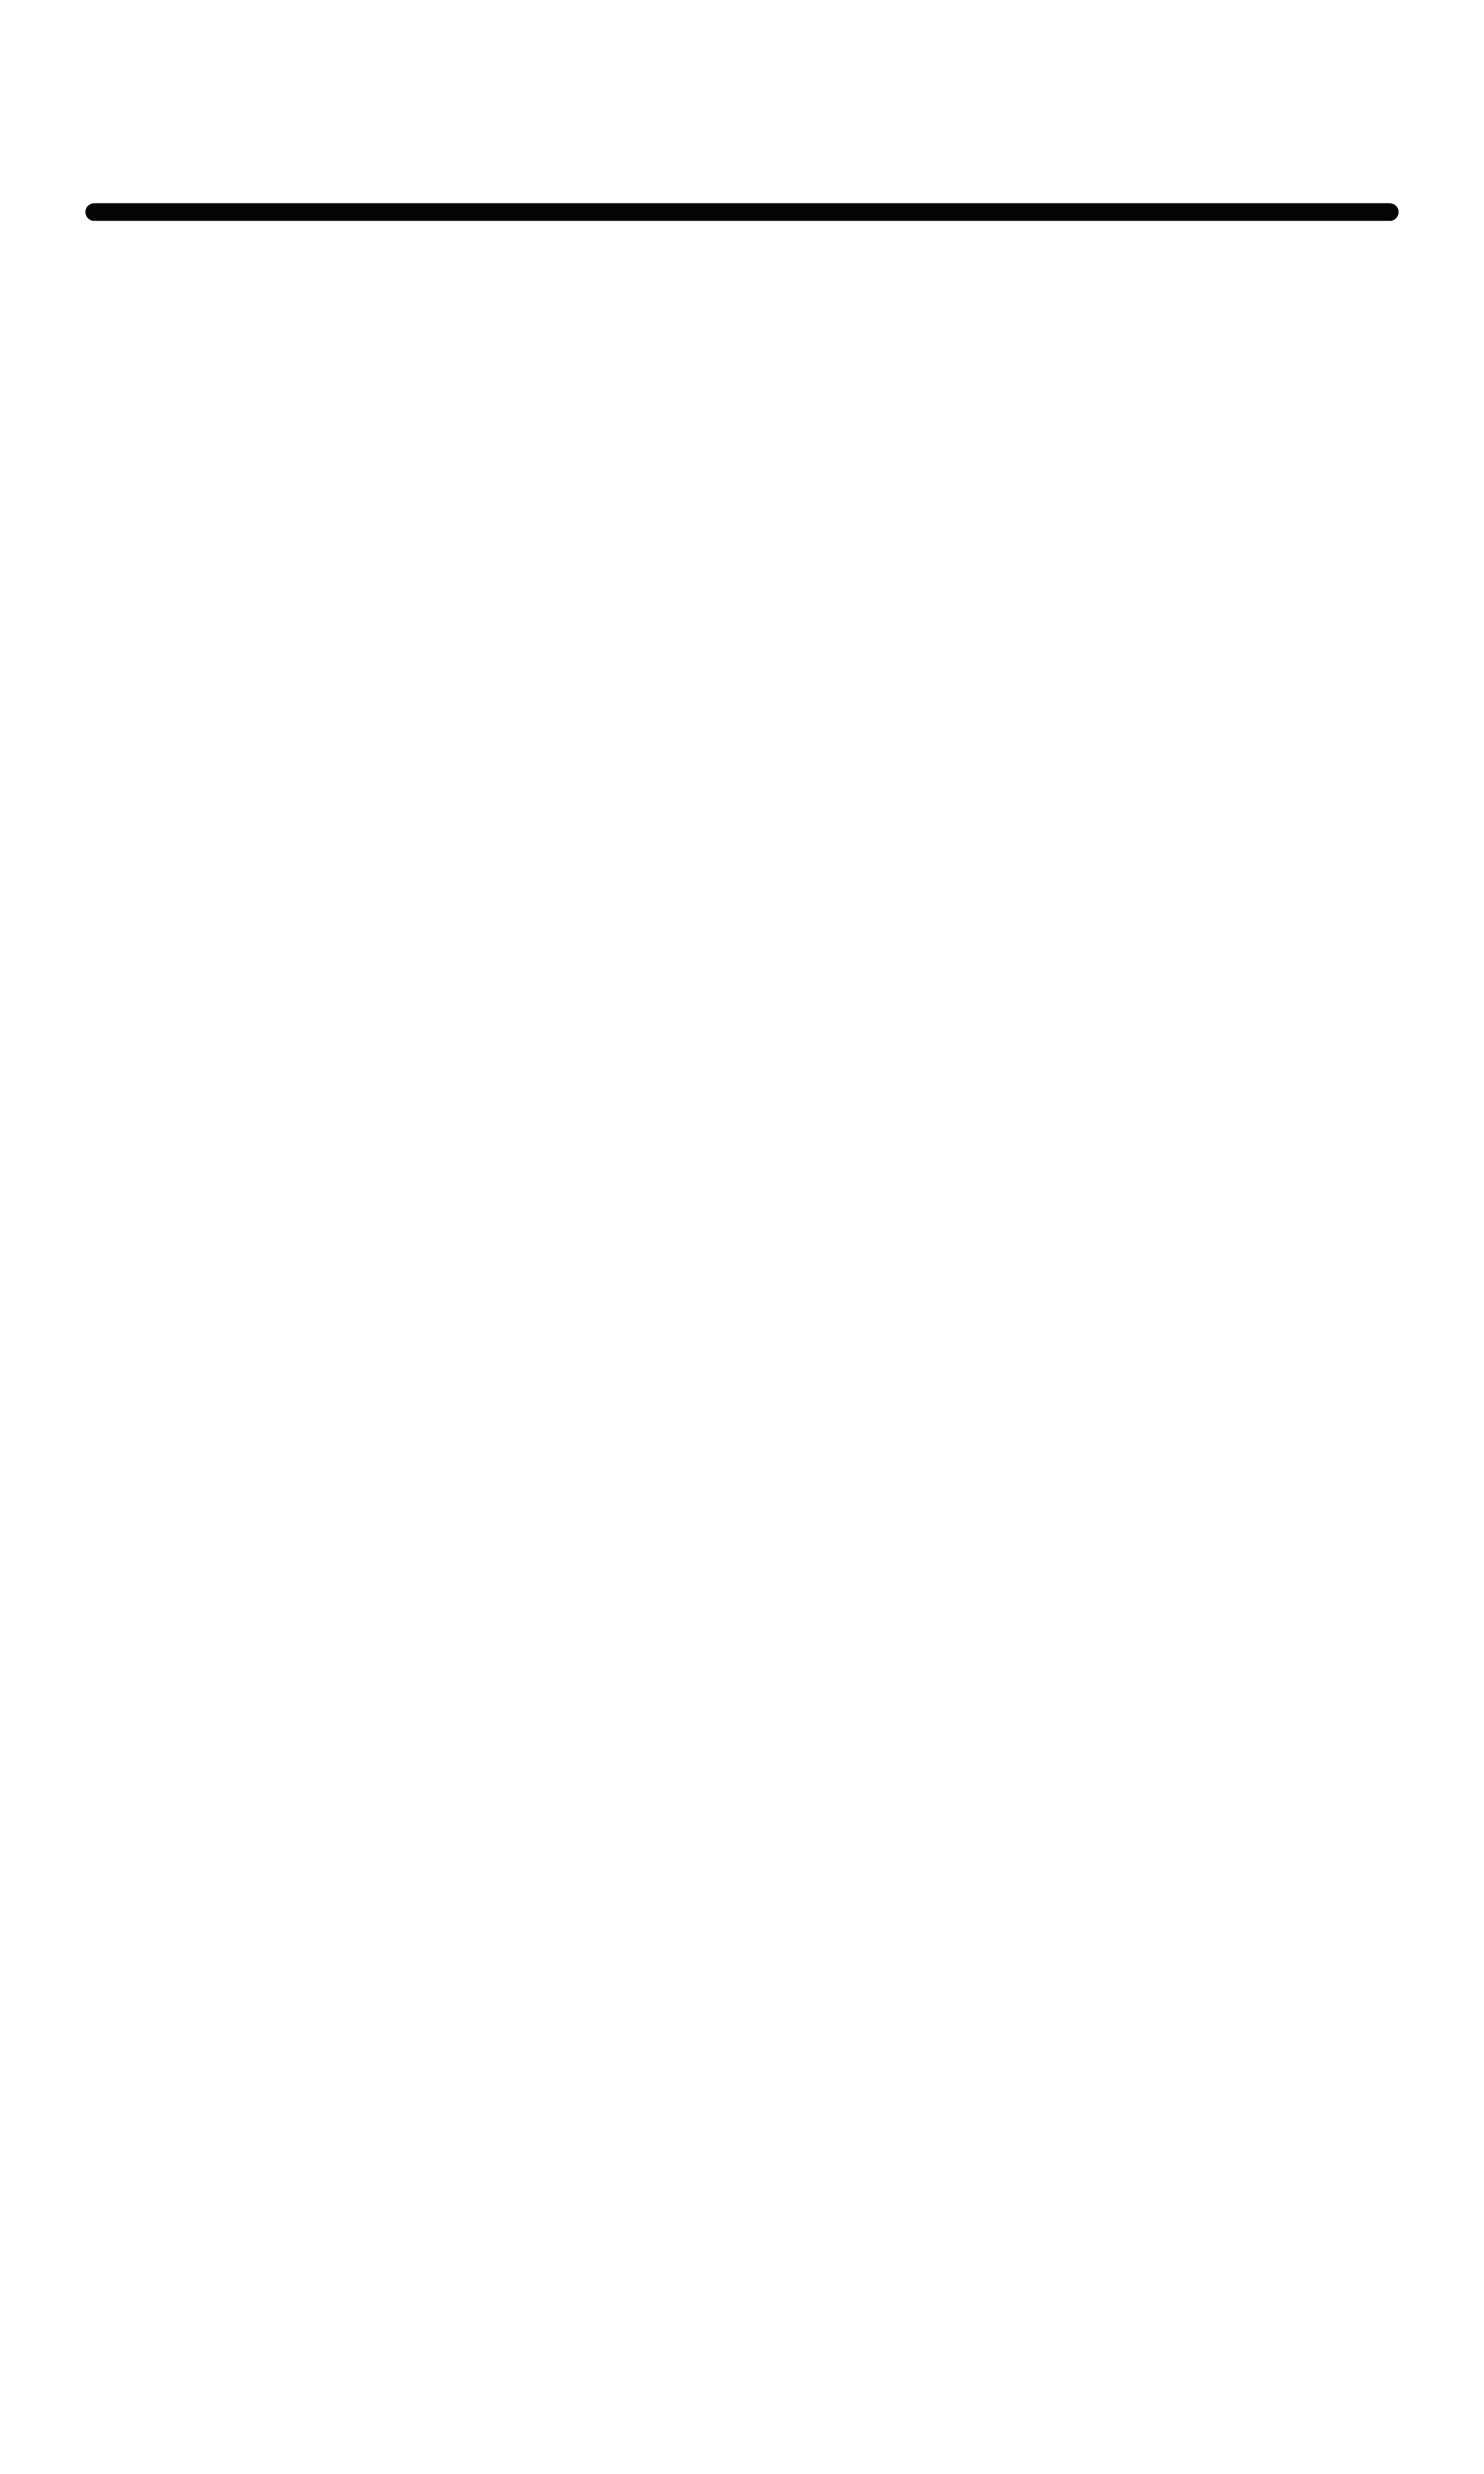
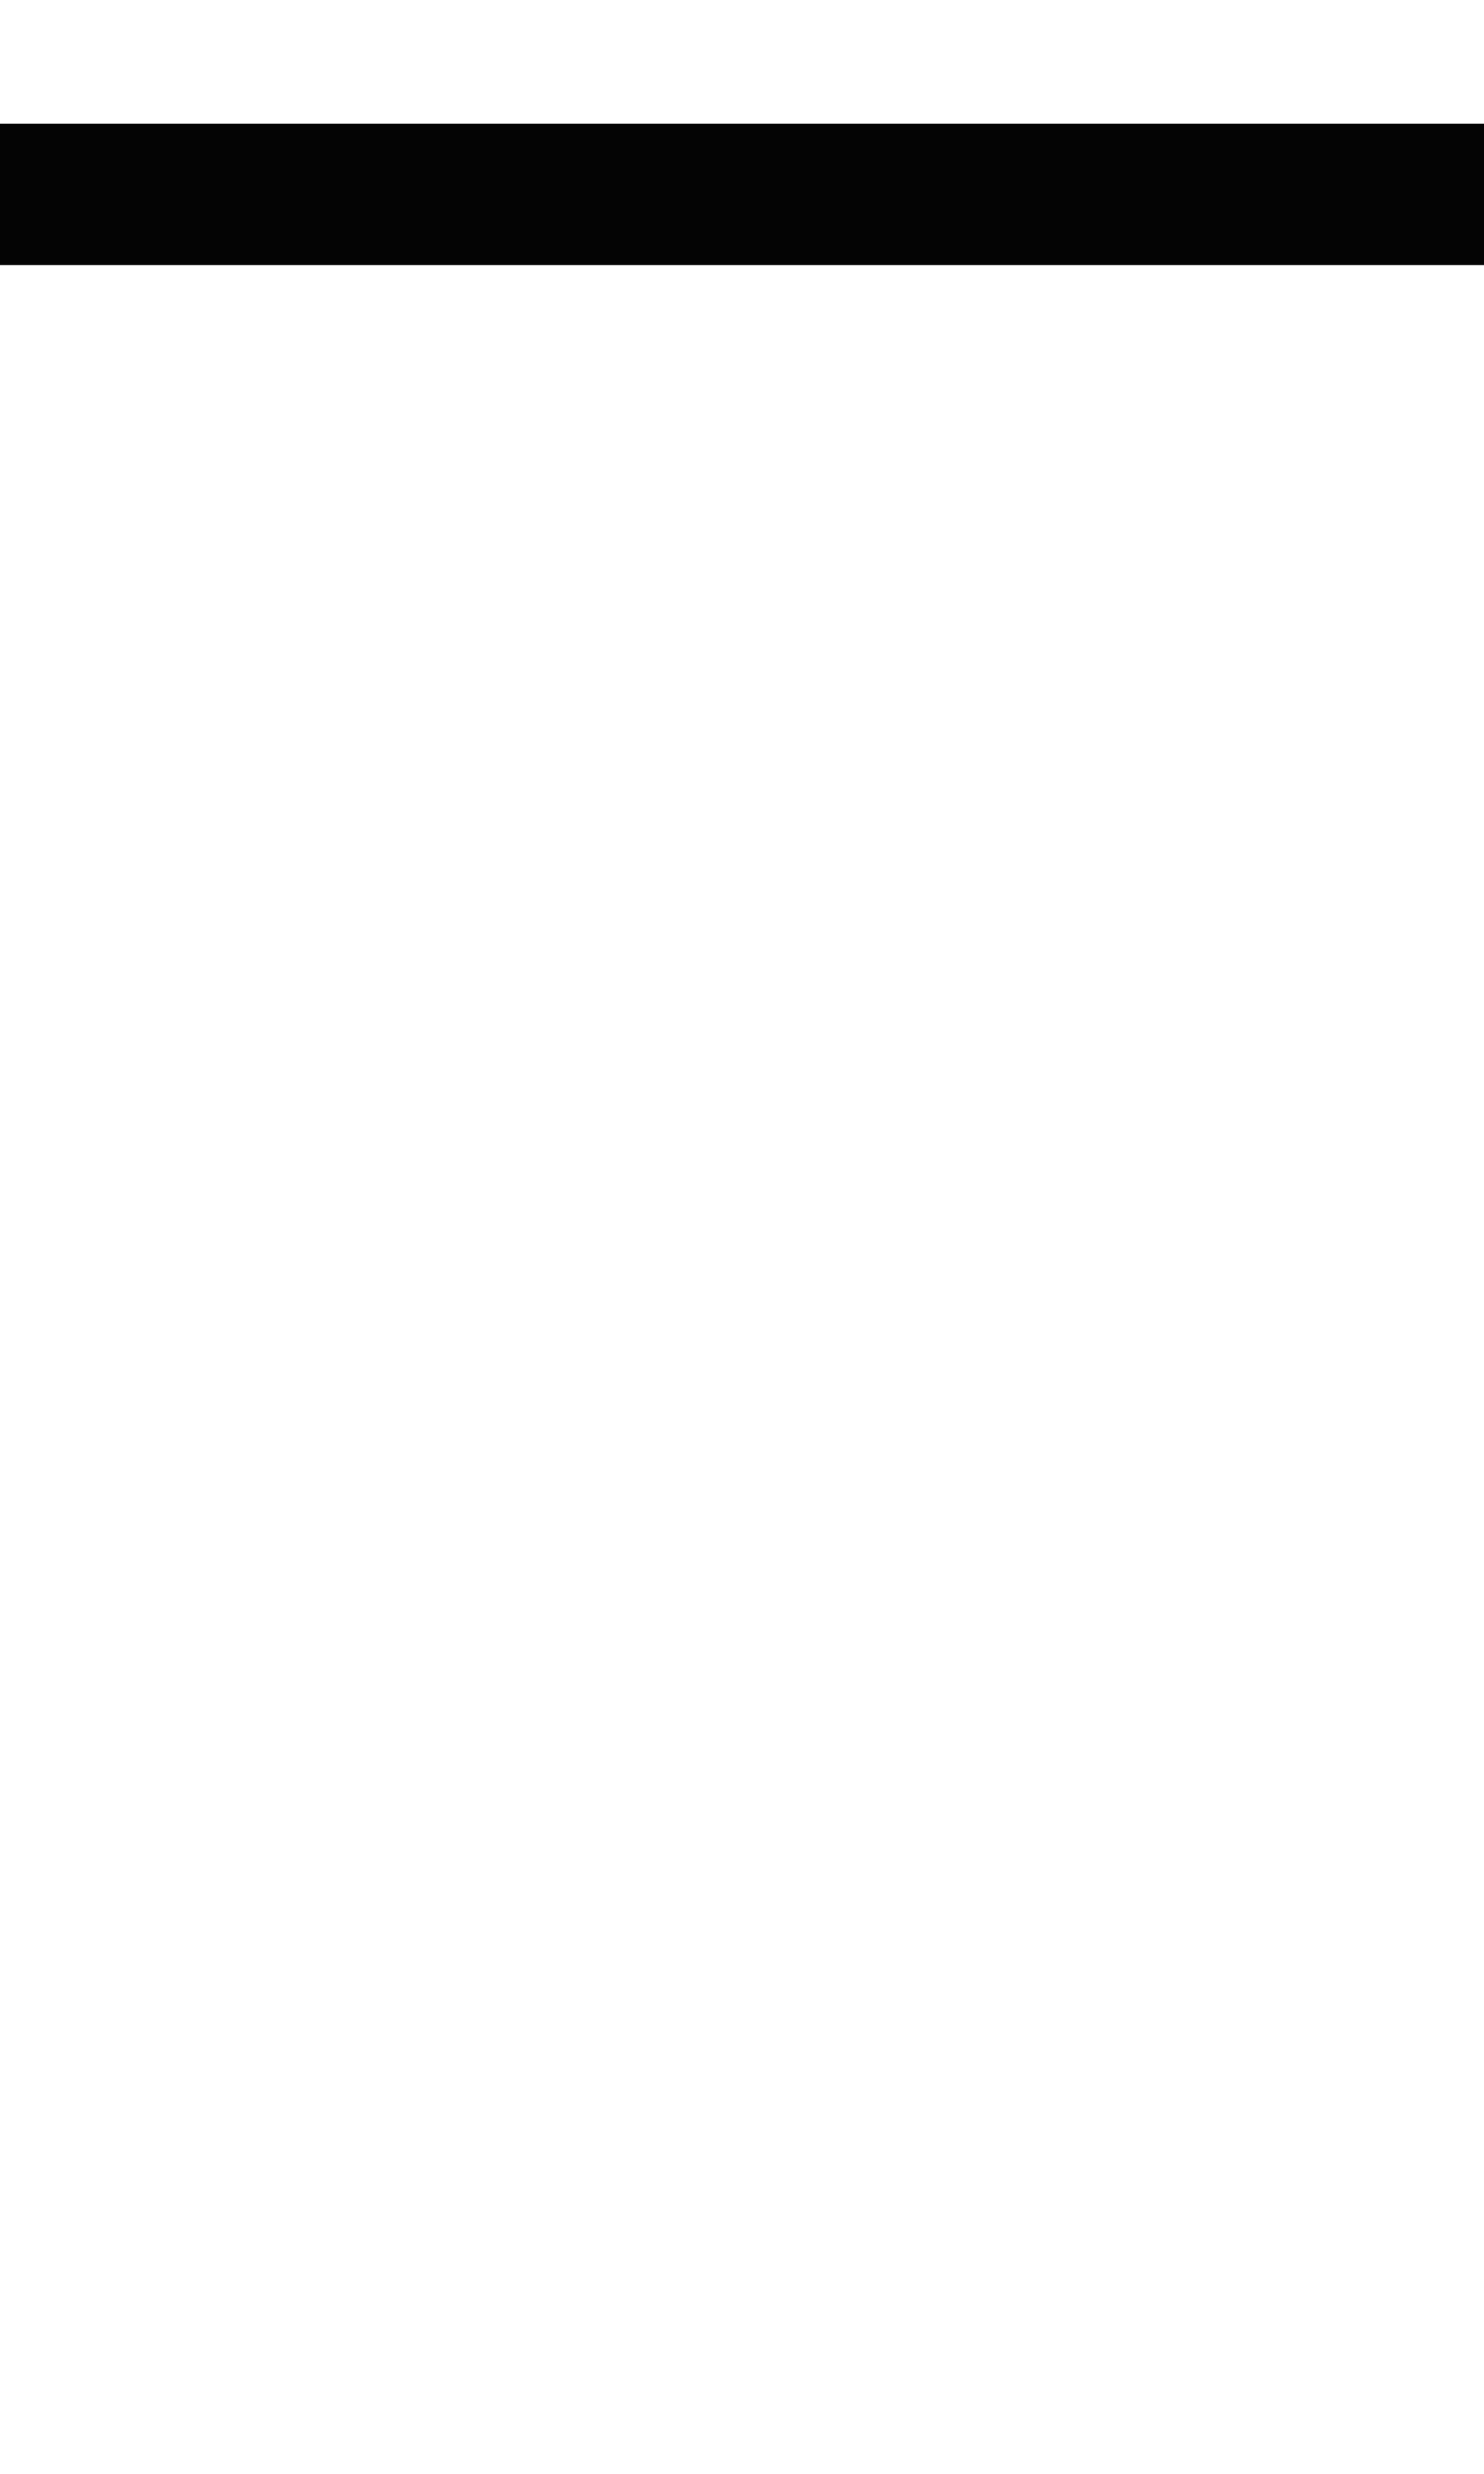
<svg xmlns="http://www.w3.org/2000/svg" width="1008" height="1680" viewBox="0 0 63 105" version="1.1" id="svg5" xml:space="preserve">
  <defs id="defs2" />
  <g id="layer3" style="display:inline;opacity:0.5;stroke-width:3.6;stroke-dasharray:none" transform="matrix(0.8333333,0,0,0.8333333,-157.9762,-173.0963)" />
  <g id="layer2" style="display:inline" />
  <g id="layer1" style="display:inline">
-     <path style="fill:none;stroke:#040404;stroke-width:0.75;stroke-linecap:round;stroke-linejoin:round;stroke-miterlimit:2.613;stroke-dasharray:none" d="M 4,9 59,9" id="path1504" />
+     <path style="fill:none;stroke:#040404;stroke-width:6;stroke-linecap:round;stroke-linejoin:round;stroke-miterlimit:2.613;stroke-dasharray:none" d="M 0,8.25 H 63" id="path1504" />
  </g>
</svg>
